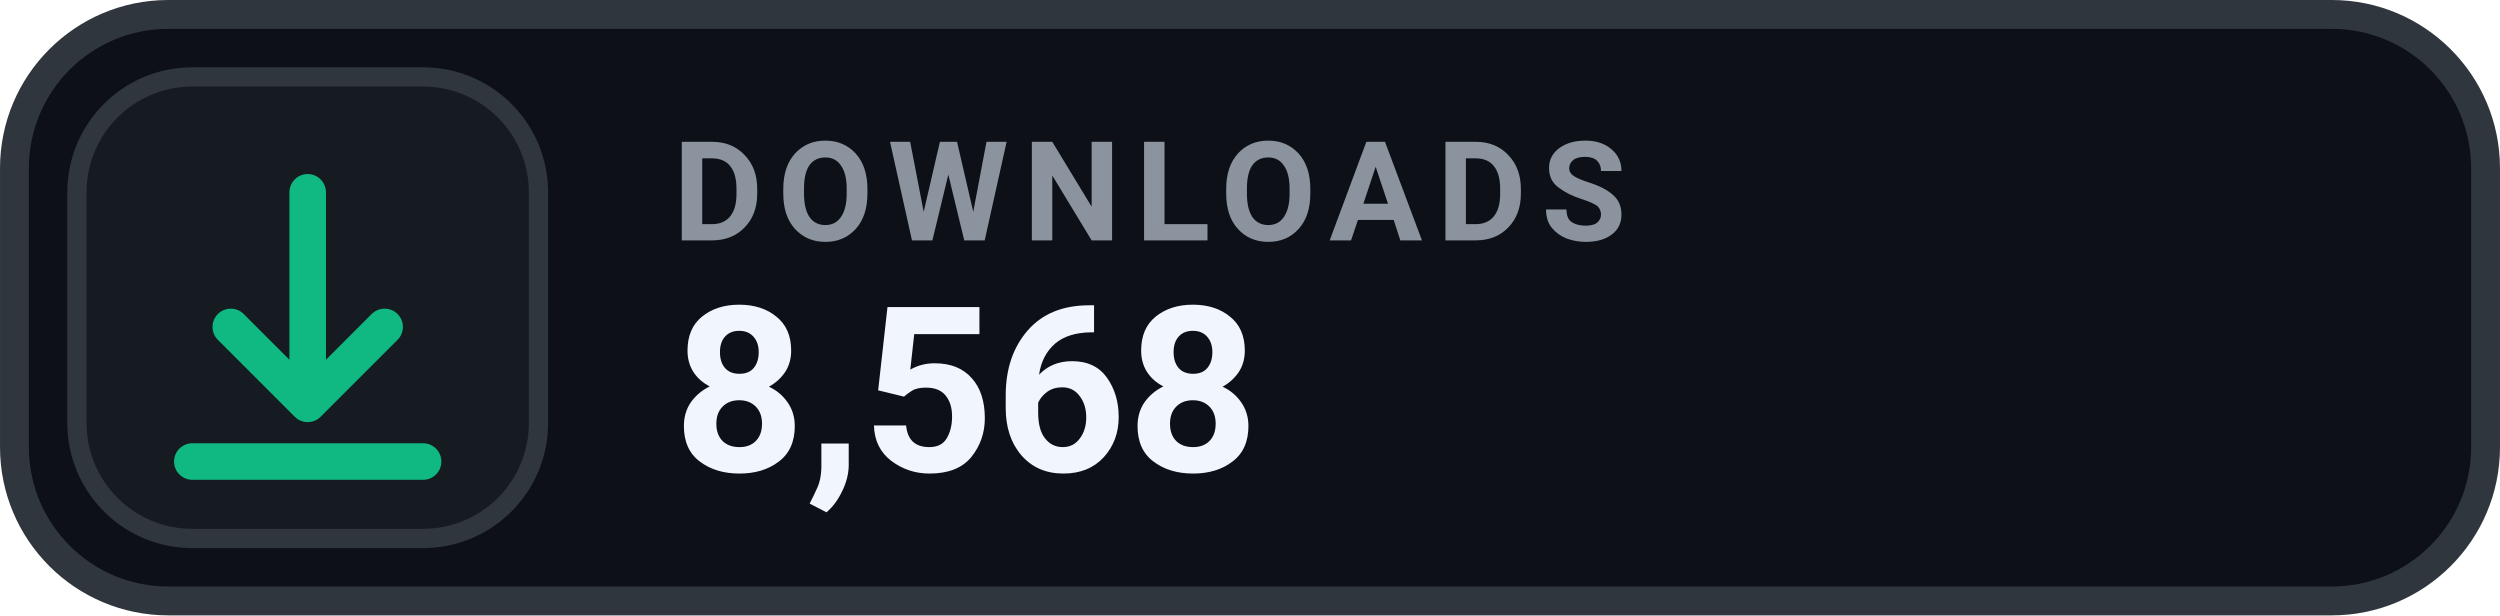
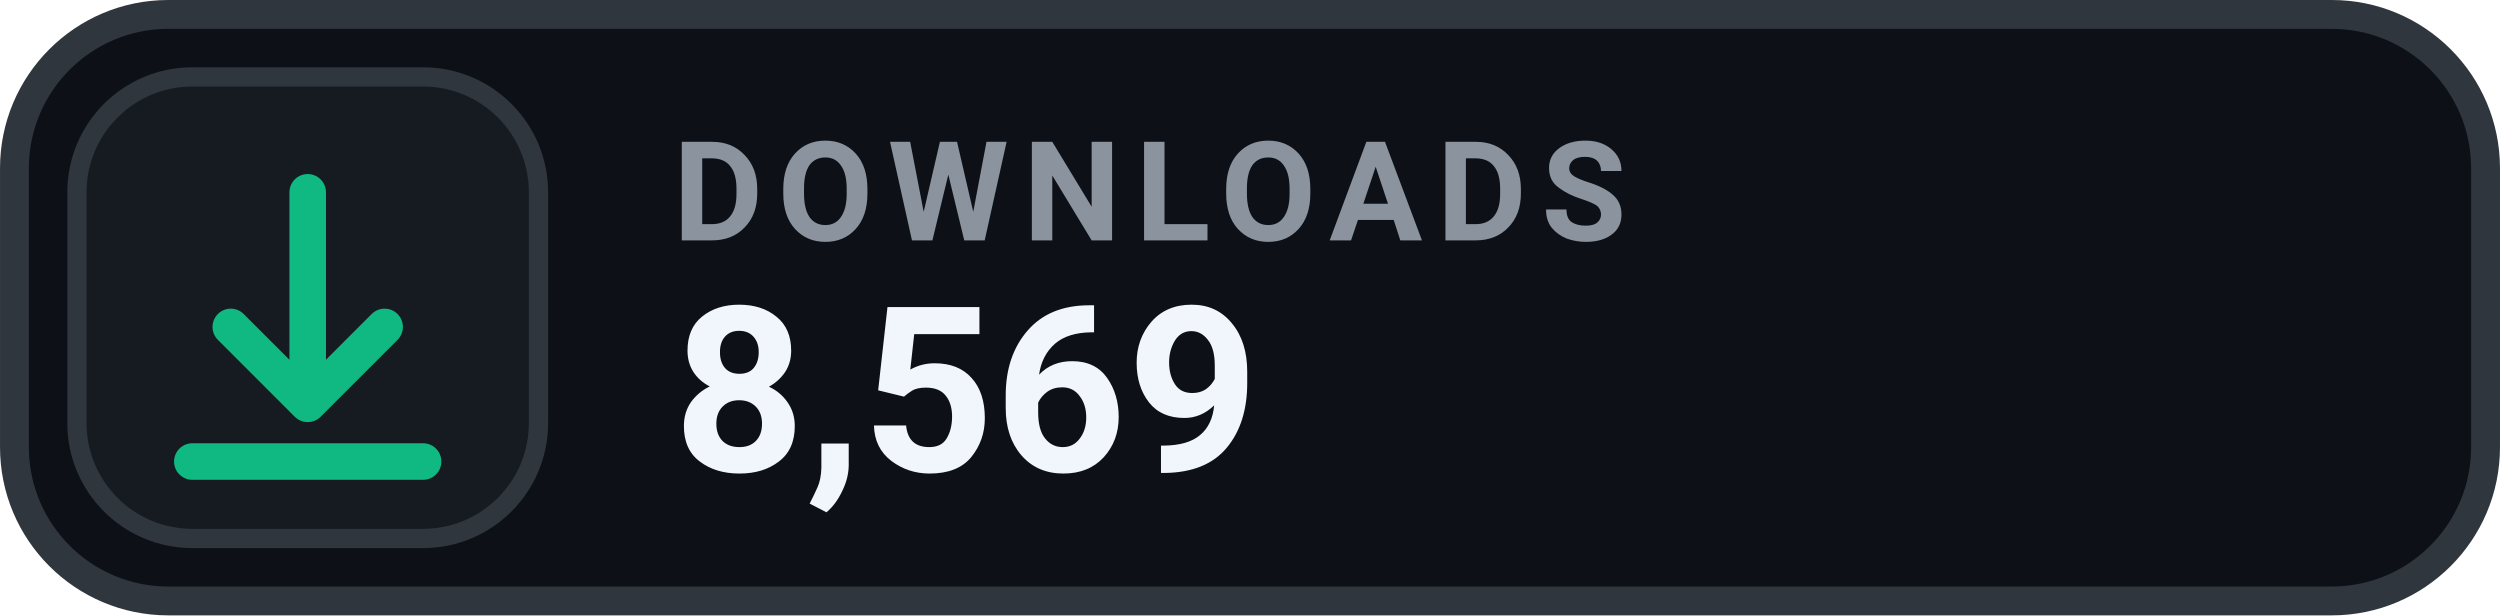
- <svg xmlns="http://www.w3.org/2000/svg" width="126" height="31.015" viewBox="0 0 130 32" role="img" aria-label="DOWNLOADS 8,568">
+ <svg xmlns="http://www.w3.org/2000/svg" width="126" height="31.015" viewBox="0 0 130 32" role="img" aria-label="DOWNLOADS 8,569">
  <rect x=".75" y=".75" width="128.5" height="30.5" rx="8" fill="#0D1117" stroke="#30363D" stroke-width="1.5" />
  <rect x="4" y="4" width="24" height="24" rx="6" fill="#161B22" stroke="#30363D" stroke-width="1" />
  <g transform="translate(16 16)" style="color:#10B981;">
    <path d="M0 -6 v11 m0 0 l4 -4 m-4 4 l-4 -4 M-6 8 h12" fill="none" stroke="currentColor" stroke-width="1.9" stroke-linecap="round" stroke-linejoin="round" />
  </g>
  <text x="35" y="12.5" fill="#8B949E" font-family="-apple-system,BlinkMacSystemFont,'Segoe UI',Roboto,Helvetica,Arial,sans-serif" font-size="7.2" font-weight="700" letter-spacing=".75">DOWNLOADS</text>
-   <text x="35" y="24.5" fill="#F0F6FC" font-family="-apple-system,BlinkMacSystemFont,'Segoe UI',Roboto,Helvetica,Arial,sans-serif" font-size="12" font-weight="700">8,568</text>
+   <text x="35" y="24.5" fill="#F0F6FC" font-family="-apple-system,BlinkMacSystemFont,'Segoe UI',Roboto,Helvetica,Arial,sans-serif" font-size="12" font-weight="700">8,569</text>
</svg>
